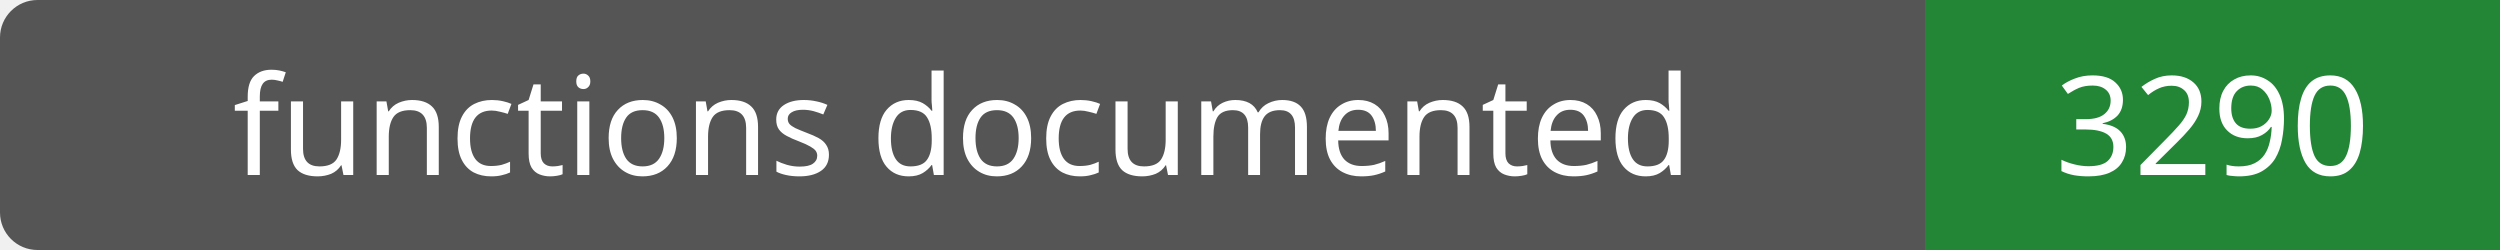
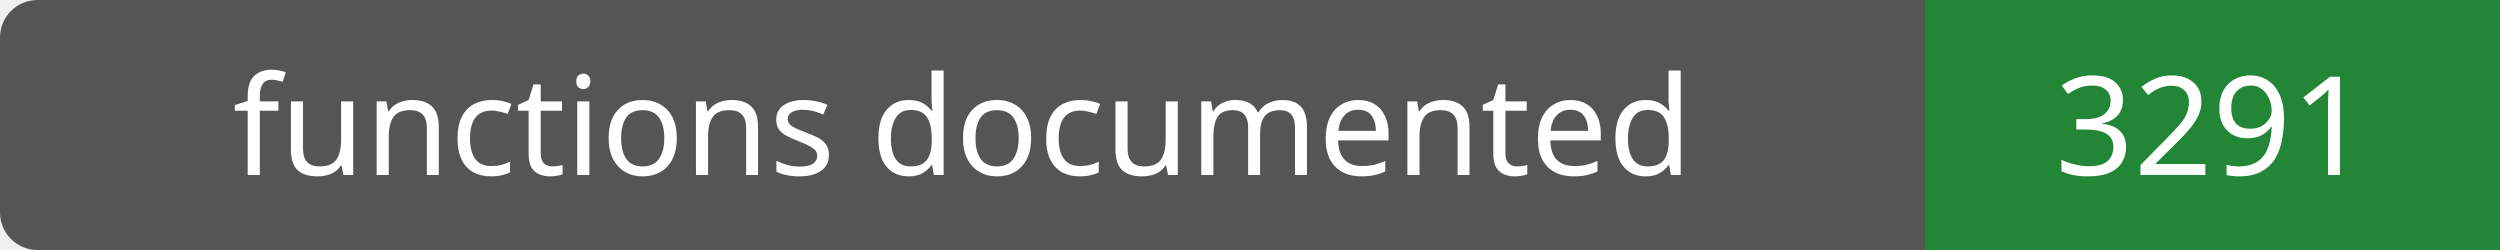
- <svg xmlns="http://www.w3.org/2000/svg" width="200" height="20" role="img" aria-label="functions documented: 3290">
+ <svg xmlns="http://www.w3.org/2000/svg" width="200" height="20" role="img" aria-label="functions documented: 3291">
  <rect width="200" height="20" rx="3" fill="#555" />
  <path fill="#238636" d="M154 0h46v20H154z" />
  <g fill="#fff" text-anchor="middle" font-family="Verdana,sans-serif" font-size="11">
    <text x="77.0" y="14">functions documented</text>
-     <text x="177.0" y="14">3290</text>
+     <text x="177.0" y="14">3291</text>
  </g>
</svg>
